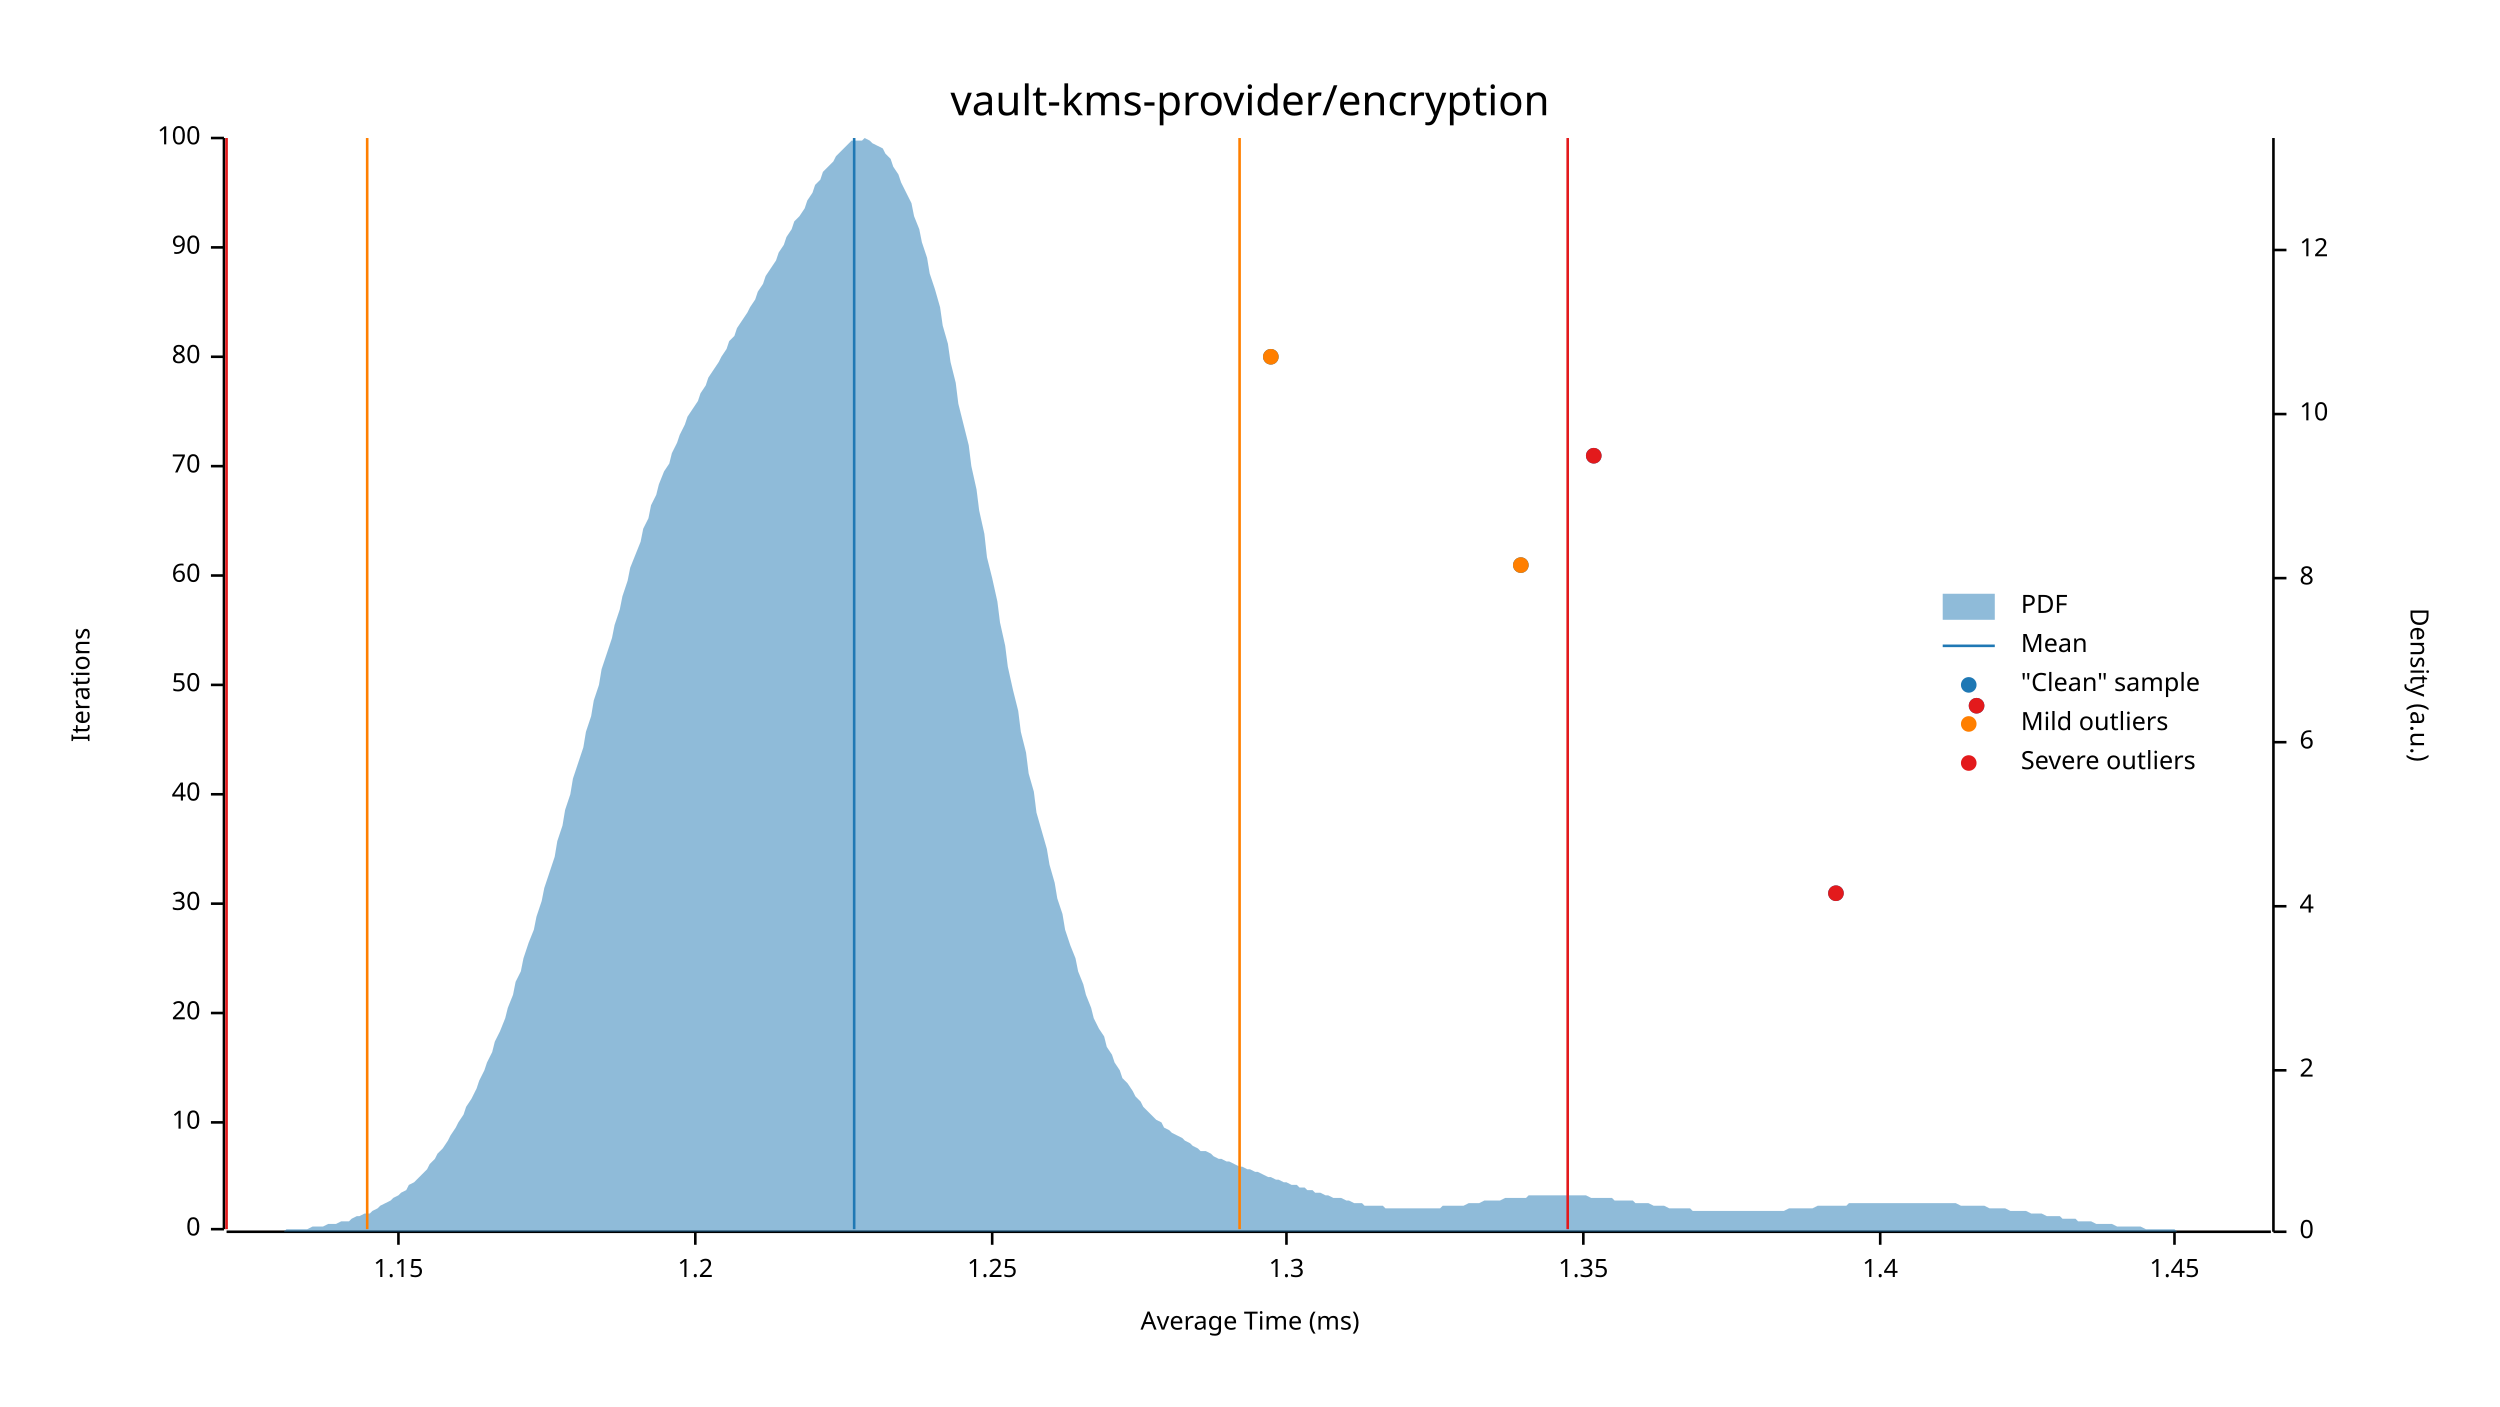
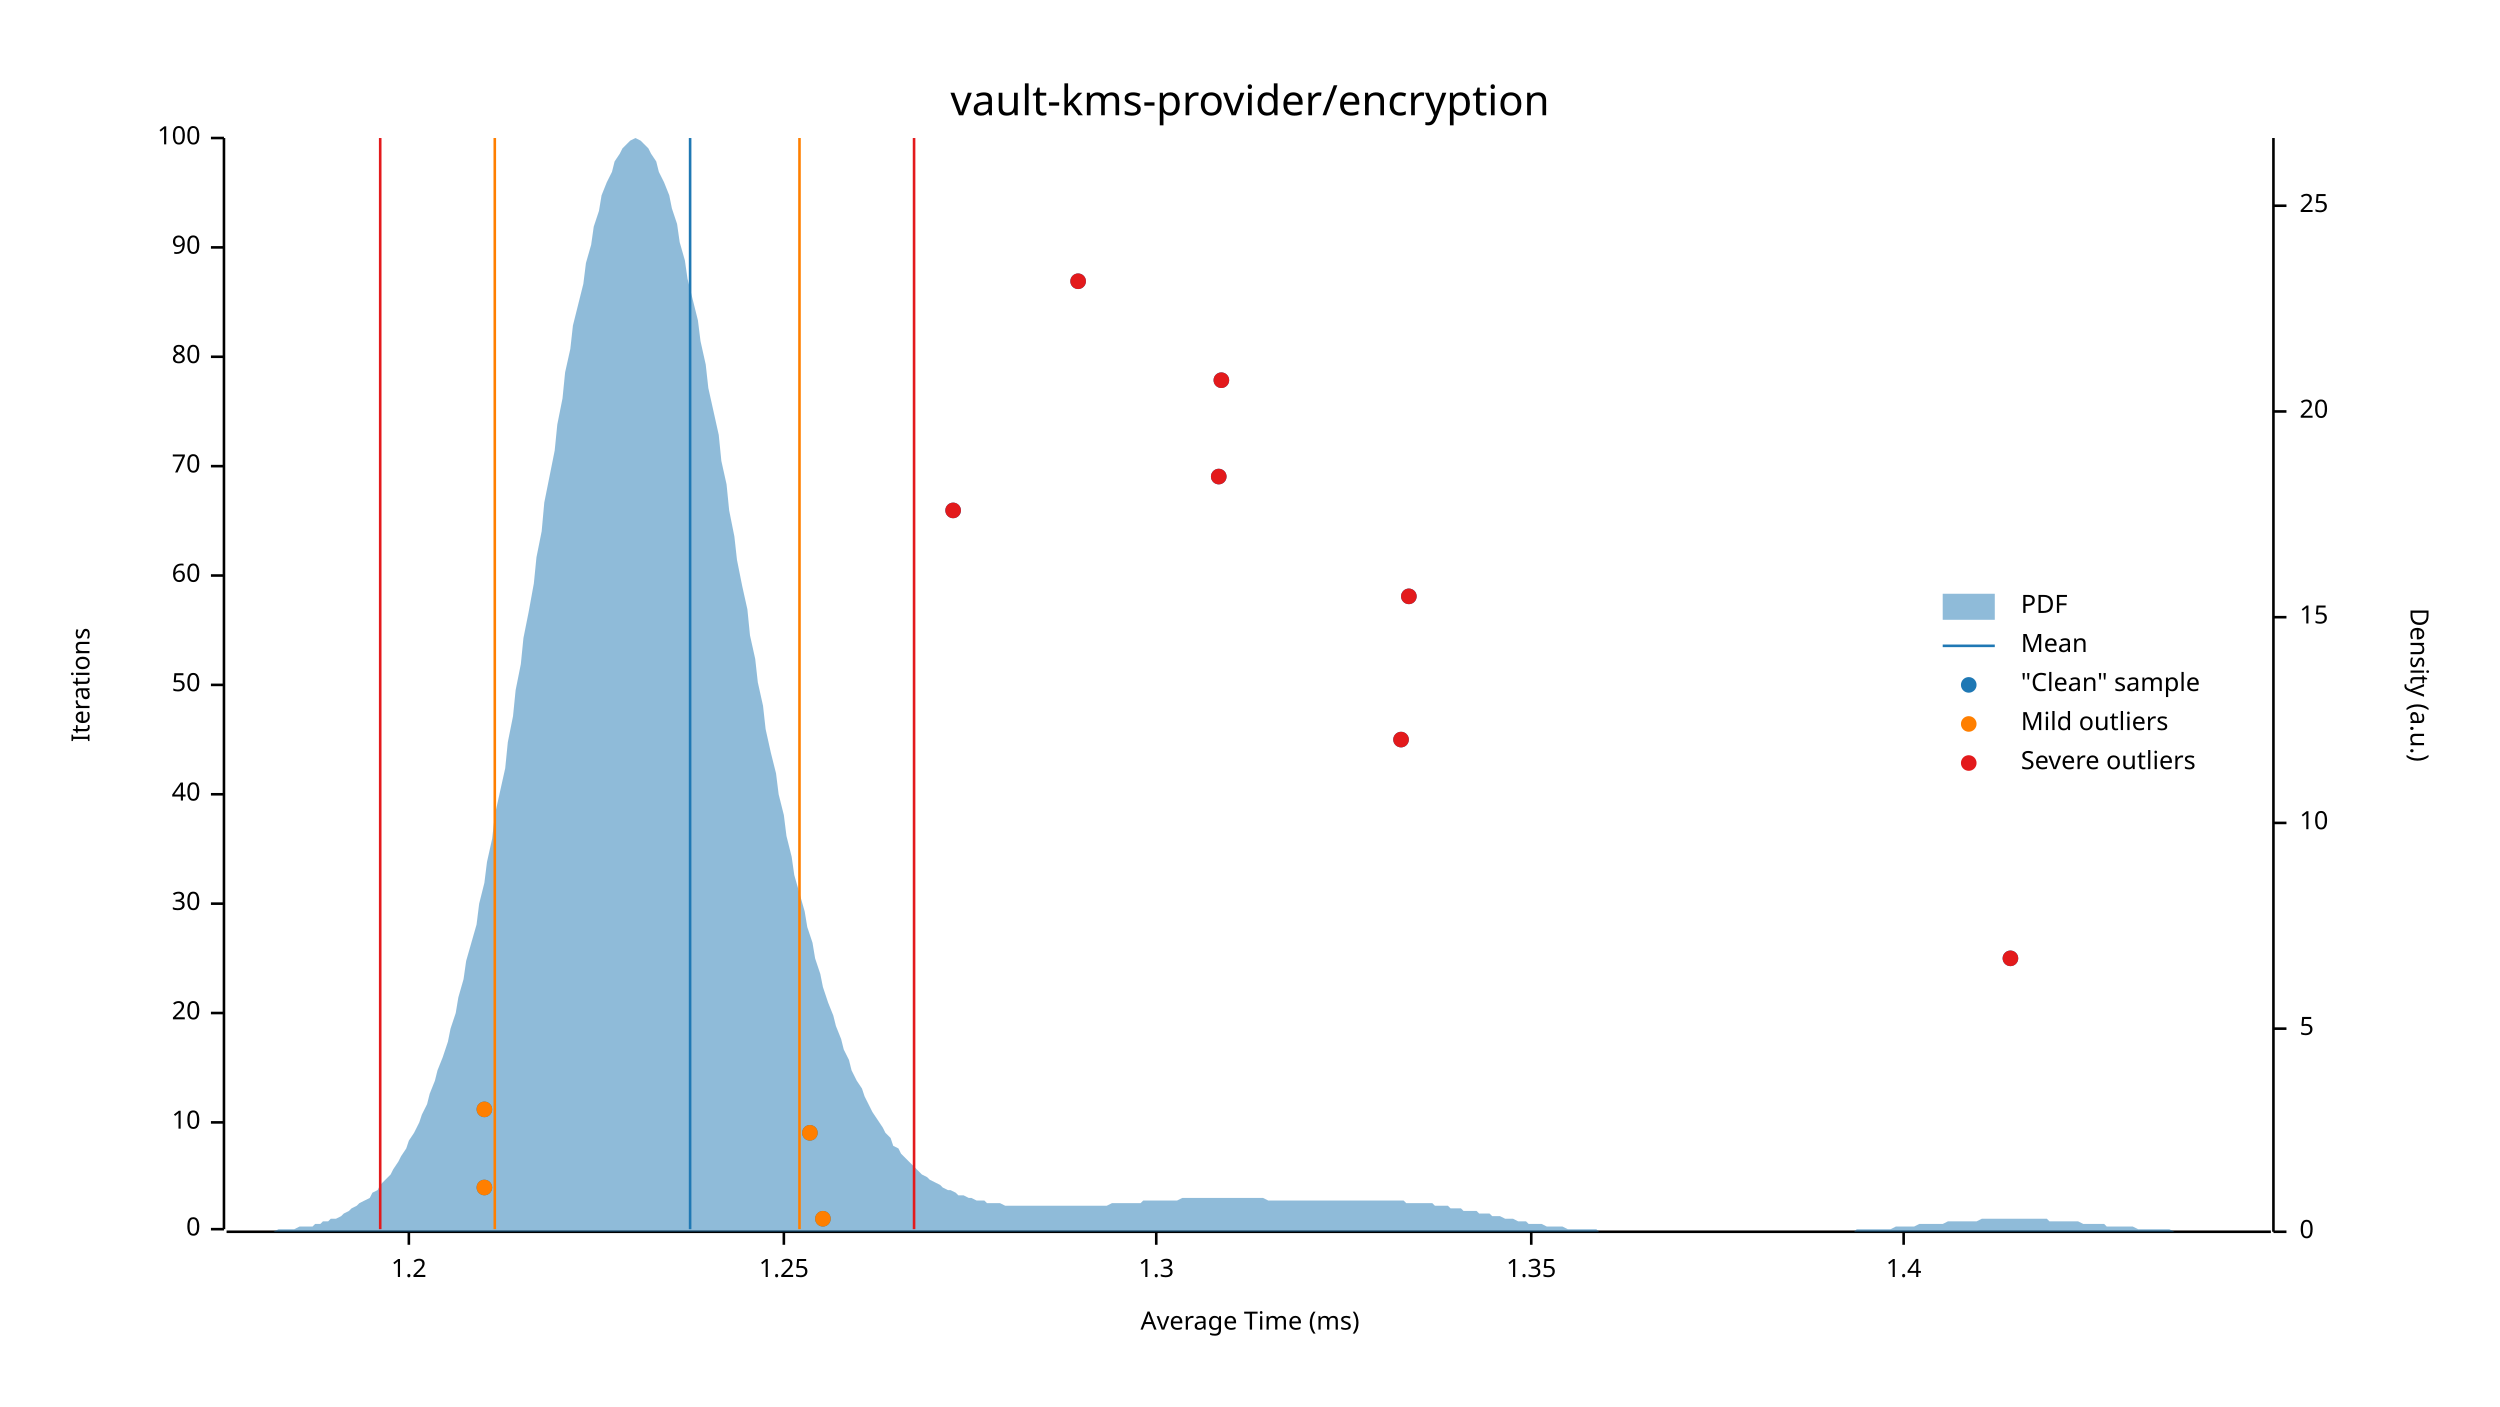
<svg xmlns="http://www.w3.org/2000/svg" width="960" height="540" viewBox="0 0 960 540">
  <text x="480" y="32" dy="0.76em" text-anchor="middle" font-family="sans-serif" font-size="16.129" opacity="1" fill="#000000">
vault-kms-provider/encryption
</text>
  <text x="27" y="263" dy="0.76em" text-anchor="middle" font-family="sans-serif" font-size="9.677" opacity="1" fill="#000000" transform="rotate(270, 27, 263)">
Iterations
</text>
  <text x="480" y="513" dy="-0.5ex" text-anchor="middle" font-family="sans-serif" font-size="9.677" opacity="1" fill="#000000">
Average Time (ms)
</text>
  <polyline fill="none" opacity="1" stroke="#000000" stroke-width="1" points="86,53 86,472 " />
  <text x="77" y="472" dy="0.5ex" text-anchor="end" font-family="sans-serif" font-size="9.677" opacity="1" fill="#000000">
0
</text>
  <polyline fill="none" opacity="1" stroke="#000000" stroke-width="1" points="81,472 86,472 " />
  <text x="77" y="431" dy="0.5ex" text-anchor="end" font-family="sans-serif" font-size="9.677" opacity="1" fill="#000000">
10
</text>
  <polyline fill="none" opacity="1" stroke="#000000" stroke-width="1" points="81,431 86,431 " />
  <text x="77" y="389" dy="0.5ex" text-anchor="end" font-family="sans-serif" font-size="9.677" opacity="1" fill="#000000">
20
</text>
  <polyline fill="none" opacity="1" stroke="#000000" stroke-width="1" points="81,389 86,389 " />
  <text x="77" y="347" dy="0.5ex" text-anchor="end" font-family="sans-serif" font-size="9.677" opacity="1" fill="#000000">
30
</text>
  <polyline fill="none" opacity="1" stroke="#000000" stroke-width="1" points="81,347 86,347 " />
  <text x="77" y="305" dy="0.5ex" text-anchor="end" font-family="sans-serif" font-size="9.677" opacity="1" fill="#000000">
40
</text>
  <polyline fill="none" opacity="1" stroke="#000000" stroke-width="1" points="81,305 86,305 " />
  <text x="77" y="263" dy="0.5ex" text-anchor="end" font-family="sans-serif" font-size="9.677" opacity="1" fill="#000000">
50
</text>
  <polyline fill="none" opacity="1" stroke="#000000" stroke-width="1" points="81,263 86,263 " />
  <text x="77" y="221" dy="0.5ex" text-anchor="end" font-family="sans-serif" font-size="9.677" opacity="1" fill="#000000">
60
</text>
  <polyline fill="none" opacity="1" stroke="#000000" stroke-width="1" points="81,221 86,221 " />
  <text x="77" y="179" dy="0.5ex" text-anchor="end" font-family="sans-serif" font-size="9.677" opacity="1" fill="#000000">
70
</text>
  <polyline fill="none" opacity="1" stroke="#000000" stroke-width="1" points="81,179 86,179 " />
  <text x="77" y="137" dy="0.5ex" text-anchor="end" font-family="sans-serif" font-size="9.677" opacity="1" fill="#000000">
80
</text>
  <polyline fill="none" opacity="1" stroke="#000000" stroke-width="1" points="81,137 86,137 " />
  <text x="77" y="95" dy="0.5ex" text-anchor="end" font-family="sans-serif" font-size="9.677" opacity="1" fill="#000000">
90
</text>
  <polyline fill="none" opacity="1" stroke="#000000" stroke-width="1" points="81,95 86,95 " />
  <text x="77" y="53" dy="0.5ex" text-anchor="end" font-family="sans-serif" font-size="9.677" opacity="1" fill="#000000">
100
</text>
  <polyline fill="none" opacity="1" stroke="#000000" stroke-width="1" points="81,53 86,53 " />
  <polyline fill="none" opacity="1" stroke="#000000" stroke-width="1" points="87,473 872,473 " />
-   <text x="153" y="483" dy="0.76em" text-anchor="middle" font-family="sans-serif" font-size="9.677" opacity="1" fill="#000000">
- 1.15
- </text>
-   <polyline fill="none" opacity="1" stroke="#000000" stroke-width="1" points="153,473 153,478 " />
-   <text x="267" y="483" dy="0.76em" text-anchor="middle" font-family="sans-serif" font-size="9.677" opacity="1" fill="#000000">
+   <text x="157" y="483" dy="0.76em" text-anchor="middle" font-family="sans-serif" font-size="9.677" opacity="1" fill="#000000">
1.2
</text>
-   <polyline fill="none" opacity="1" stroke="#000000" stroke-width="1" points="267,473 267,478 " />
-   <text x="381" y="483" dy="0.76em" text-anchor="middle" font-family="sans-serif" font-size="9.677" opacity="1" fill="#000000">
+   <polyline fill="none" opacity="1" stroke="#000000" stroke-width="1" points="157,473 157,478 " />
+   <text x="301" y="483" dy="0.76em" text-anchor="middle" font-family="sans-serif" font-size="9.677" opacity="1" fill="#000000">
1.25
</text>
-   <polyline fill="none" opacity="1" stroke="#000000" stroke-width="1" points="381,473 381,478 " />
-   <text x="494" y="483" dy="0.76em" text-anchor="middle" font-family="sans-serif" font-size="9.677" opacity="1" fill="#000000">
+   <polyline fill="none" opacity="1" stroke="#000000" stroke-width="1" points="301,473 301,478 " />
+   <text x="444" y="483" dy="0.76em" text-anchor="middle" font-family="sans-serif" font-size="9.677" opacity="1" fill="#000000">
1.3
</text>
-   <polyline fill="none" opacity="1" stroke="#000000" stroke-width="1" points="494,473 494,478 " />
-   <text x="608" y="483" dy="0.76em" text-anchor="middle" font-family="sans-serif" font-size="9.677" opacity="1" fill="#000000">
+   <polyline fill="none" opacity="1" stroke="#000000" stroke-width="1" points="444,473 444,478 " />
+   <text x="588" y="483" dy="0.76em" text-anchor="middle" font-family="sans-serif" font-size="9.677" opacity="1" fill="#000000">
1.35
</text>
-   <polyline fill="none" opacity="1" stroke="#000000" stroke-width="1" points="608,473 608,478 " />
-   <text x="722" y="483" dy="0.76em" text-anchor="middle" font-family="sans-serif" font-size="9.677" opacity="1" fill="#000000">
+   <polyline fill="none" opacity="1" stroke="#000000" stroke-width="1" points="588,473 588,478 " />
+   <text x="731" y="483" dy="0.76em" text-anchor="middle" font-family="sans-serif" font-size="9.677" opacity="1" fill="#000000">
1.4
</text>
-   <polyline fill="none" opacity="1" stroke="#000000" stroke-width="1" points="722,473 722,478 " />
-   <text x="835" y="483" dy="0.76em" text-anchor="middle" font-family="sans-serif" font-size="9.677" opacity="1" fill="#000000">
- 1.45
- </text>
-   <polyline fill="none" opacity="1" stroke="#000000" stroke-width="1" points="835,473 835,478 " />
+   <polyline fill="none" opacity="1" stroke="#000000" stroke-width="1" points="731,473 731,478 " />
  <text x="933" y="263" dy="0.76em" text-anchor="middle" font-family="sans-serif" font-size="9.677" opacity="1" fill="#000000" transform="rotate(90, 933, 263)">
Density (a.u.)
</text>
  <polyline fill="none" opacity="1" stroke="#000000" stroke-width="1" points="873,53 873,473 " />
  <text x="883" y="473" dy="0.5ex" text-anchor="start" font-family="sans-serif" font-size="9.677" opacity="1" fill="#000000">
0
</text>
  <polyline fill="none" opacity="1" stroke="#000000" stroke-width="1" points="873,473 878,473 " />
-   <text x="883" y="411" dy="0.5ex" text-anchor="start" font-family="sans-serif" font-size="9.677" opacity="1" fill="#000000">
- 2
+   <text x="883" y="395" dy="0.5ex" text-anchor="start" font-family="sans-serif" font-size="9.677" opacity="1" fill="#000000">
+ 5
</text>
-   <polyline fill="none" opacity="1" stroke="#000000" stroke-width="1" points="873,411 878,411 " />
-   <text x="883" y="348" dy="0.5ex" text-anchor="start" font-family="sans-serif" font-size="9.677" opacity="1" fill="#000000">
- 4
- </text>
-   <polyline fill="none" opacity="1" stroke="#000000" stroke-width="1" points="873,348 878,348 " />
-   <text x="883" y="285" dy="0.5ex" text-anchor="start" font-family="sans-serif" font-size="9.677" opacity="1" fill="#000000">
- 6
- </text>
-   <polyline fill="none" opacity="1" stroke="#000000" stroke-width="1" points="873,285 878,285 " />
-   <text x="883" y="222" dy="0.5ex" text-anchor="start" font-family="sans-serif" font-size="9.677" opacity="1" fill="#000000">
- 8
- </text>
-   <polyline fill="none" opacity="1" stroke="#000000" stroke-width="1" points="873,222 878,222 " />
-   <text x="883" y="159" dy="0.5ex" text-anchor="start" font-family="sans-serif" font-size="9.677" opacity="1" fill="#000000">
+   <polyline fill="none" opacity="1" stroke="#000000" stroke-width="1" points="873,395 878,395 " />
+   <text x="883" y="316" dy="0.5ex" text-anchor="start" font-family="sans-serif" font-size="9.677" opacity="1" fill="#000000">
10
</text>
-   <polyline fill="none" opacity="1" stroke="#000000" stroke-width="1" points="873,159 878,159 " />
-   <text x="883" y="96" dy="0.5ex" text-anchor="start" font-family="sans-serif" font-size="9.677" opacity="1" fill="#000000">
- 12
+   <polyline fill="none" opacity="1" stroke="#000000" stroke-width="1" points="873,316 878,316 " />
+   <text x="883" y="237" dy="0.5ex" text-anchor="start" font-family="sans-serif" font-size="9.677" opacity="1" fill="#000000">
+ 15
</text>
-   <polyline fill="none" opacity="1" stroke="#000000" stroke-width="1" points="873,96 878,96 " />
-   <polygon opacity="0.5" fill="#1F78B4" points="87,473 88,473 90,473 91,473 93,473 94,473 96,473 98,473 99,473 101,473 102,473 104,473 105,473 107,473 109,473 110,472 112,472 113,472 115,472 116,472 118,472 120,471 121,471 123,471 124,471 126,470 127,470 129,470 131,469 132,469 134,469 135,468 137,467 138,467 140,466 142,466 143,465 145,464 146,463 148,462 150,461 151,460 153,459 154,458 156,457 157,455 159,454 161,452 162,451 164,449 165,447 167,445 168,443 170,441 172,438 173,436 175,433 176,431 178,428 179,425 181,422 183,418 184,415 186,411 187,408 189,404 190,400 192,396 194,391 195,387 197,382 198,377 200,373 201,368 203,362 205,357 206,352 208,346 209,341 211,335 213,329 214,323 216,317 217,311 219,305 220,299 222,293 224,287 225,281 227,275 228,269 230,263 231,257 233,251 235,245 236,240 238,234 239,229 241,223 242,218 244,213 246,208 247,203 249,199 250,194 252,190 253,186 255,181 257,178 258,174 260,170 261,167 263,163 264,160 266,157 268,154 269,151 271,148 272,145 274,142 276,139 277,137 279,134 280,131 282,129 283,126 285,123 287,120 288,118 290,115 291,112 293,109 294,106 296,103 298,100 299,97 301,94 302,91 304,88 305,85 307,83 309,80 310,77 312,74 313,71 315,69 316,66 318,64 320,62 321,60 323,58 324,57 326,55 327,54 329,54 331,54 332,53 334,54 335,55 337,56 339,57 340,59 342,61 343,64 345,67 346,70 348,74 350,78 351,83 353,88 354,93 356,99 357,105 359,111 361,118 362,125 364,132 365,139 367,147 368,155 370,163 372,171 373,179 375,188 376,196 378,205 379,214 381,222 383,231 384,239 386,248 387,256 389,265 391,273 392,281 394,289 395,297 397,304 398,312 400,319 402,326 403,332 405,339 406,345 408,351 409,357 411,363 413,368 414,373 416,378 417,382 419,387 420,391 422,395 424,398 425,402 427,405 428,408 430,411 431,414 433,416 435,419 436,421 438,423 439,425 441,427 442,428 444,430 446,431 447,433 449,434 450,435 452,436 454,437 455,438 457,439 458,440 460,441 461,442 463,442 465,443 466,444 468,445 469,445 471,446 472,446 474,447 476,448 477,448 479,449 480,449 482,450 483,450 485,451 487,452 488,452 490,453 491,453 493,454 494,454 496,455 498,455 499,456 501,456 502,457 504,457 505,458 507,458 509,459 510,459 512,460 513,460 515,460 517,461 518,461 520,462 521,462 523,462 524,463 526,463 528,463 529,463 531,463 532,464 534,464 535,464 537,464 539,464 540,464 542,464 543,464 545,464 546,464 548,464 550,464 551,464 553,464 554,463 556,463 557,463 559,463 561,463 562,463 564,462 565,462 567,462 568,462 570,461 572,461 573,461 575,461 576,461 578,460 580,460 581,460 583,460 584,460 586,460 587,459 589,459 591,459 592,459 594,459 595,459 597,459 598,459 600,459 602,459 603,459 605,459 606,459 608,459 609,459 611,460 613,460 614,460 616,460 617,460 619,460 620,461 622,461 624,461 625,461 627,461 628,462 630,462 632,462 633,462 635,463 636,463 638,463 639,463 641,464 643,464 644,464 646,464 647,464 649,464 650,465 652,465 654,465 655,465 657,465 658,465 660,465 661,465 663,465 665,465 666,465 668,465 669,465 671,465 672,465 674,465 676,465 677,465 679,465 680,465 682,465 683,465 685,465 687,464 688,464 690,464 691,464 693,464 695,464 696,464 698,463 699,463 701,463 702,463 704,463 706,463 707,463 709,463 710,462 712,462 713,462 715,462 717,462 718,462 720,462 721,462 723,462 724,462 726,462 728,462 729,462 731,462 732,462 734,462 735,462 737,462 739,462 740,462 742,462 743,462 745,462 746,462 748,462 750,462 751,462 753,463 754,463 756,463 758,463 759,463 761,463 762,463 764,464 765,464 767,464 769,464 770,464 772,465 773,465 775,465 776,465 778,465 780,466 781,466 783,466 784,466 786,467 787,467 789,467 791,467 792,468 794,468 795,468 797,468 798,469 800,469 802,469 803,469 805,470 806,470 808,470 809,470 811,470 813,471 814,471 816,471 817,471 819,471 821,471 822,471 824,472 825,472 827,472 828,472 830,472 832,472 833,472 835,472 836,473 838,473 839,473 841,473 843,473 844,473 846,473 847,473 849,473 850,473 852,473 854,473 855,473 857,473 858,473 860,473 861,473 863,473 865,473 866,473 868,473 869,473 871,473 873,473 873,473 87,473 " />
-   <polyline fill="none" opacity="1" stroke="#1F78B4" stroke-width="1" points="328,472 328,53 " />
-   <polyline fill="none" opacity="1" stroke="#FF7F00" stroke-width="1" points="141,472 141,53 " />
-   <polyline fill="none" opacity="1" stroke="#FF7F00" stroke-width="1" points="476,472 476,53 " />
-   <polyline fill="none" opacity="1" stroke="#E31A1C" stroke-width="1" points="87,472 87,53 " />
-   <polyline fill="none" opacity="1" stroke="#E31A1C" stroke-width="1" points="602,472 602,53 " />
-   <circle cx="705" cy="343" r="3" opacity="1" fill="#1F78B4" stroke="none" stroke-width="1" />
-   <circle cx="759" cy="271" r="3" opacity="1" fill="#1F78B4" stroke="none" stroke-width="1" />
-   <circle cx="584" cy="217" r="3" opacity="1" fill="#1F78B4" stroke="none" stroke-width="1" />
-   <circle cx="612" cy="175" r="3" opacity="1" fill="#1F78B4" stroke="none" stroke-width="1" />
-   <circle cx="488" cy="137" r="3" opacity="1" fill="#1F78B4" stroke="none" stroke-width="1" />
-   <circle cx="584" cy="217" r="3" opacity="1" fill="#FF7F00" stroke="none" stroke-width="1" />
-   <circle cx="488" cy="137" r="3" opacity="1" fill="#FF7F00" stroke="none" stroke-width="1" />
-   <circle cx="705" cy="343" r="3" opacity="1" fill="#E31A1C" stroke="none" stroke-width="1" />
-   <circle cx="759" cy="271" r="3" opacity="1" fill="#E31A1C" stroke="none" stroke-width="1" />
-   <circle cx="612" cy="175" r="3" opacity="1" fill="#E31A1C" stroke="none" stroke-width="1" />
+   <polyline fill="none" opacity="1" stroke="#000000" stroke-width="1" points="873,237 878,237 " />
+   <text x="883" y="158" dy="0.5ex" text-anchor="start" font-family="sans-serif" font-size="9.677" opacity="1" fill="#000000">
+ 20
+ </text>
+   <polyline fill="none" opacity="1" stroke="#000000" stroke-width="1" points="873,158 878,158 " />
+   <text x="883" y="79" dy="0.5ex" text-anchor="start" font-family="sans-serif" font-size="9.677" opacity="1" fill="#000000">
+ 25
+ </text>
+   <polyline fill="none" opacity="1" stroke="#000000" stroke-width="1" points="873,79 878,79 " />
+   <polygon opacity="0.5" fill="#1F78B4" points="87,473 88,473 90,473 91,473 93,473 94,473 96,473 98,473 99,473 101,473 102,473 104,473 105,473 107,472 109,472 110,472 112,472 113,472 115,471 116,471 118,471 120,471 121,470 123,470 124,469 126,469 127,468 129,468 131,467 132,466 134,465 135,464 137,463 138,462 140,461 142,460 143,458 145,457 146,455 148,453 150,451 151,449 153,446 154,444 156,441 157,438 159,435 161,431 162,428 164,424 165,420 167,415 168,411 170,406 172,400 173,395 175,389 176,383 178,376 179,369 181,362 183,355 184,347 186,339 187,331 189,322 190,313 192,304 194,295 195,285 197,275 198,265 200,255 201,245 203,235 205,224 206,214 208,204 209,193 211,183 213,173 214,163 216,153 217,143 219,134 220,125 222,117 224,109 225,101 227,94 228,87 230,81 231,75 233,70 235,66 236,62 238,59 239,57 241,55 242,54 244,53 246,54 247,55 249,57 250,59 252,62 253,66 255,70 257,75 258,80 260,86 261,93 263,100 264,107 266,115 268,123 269,131 271,140 272,149 274,158 276,167 277,177 279,186 280,196 282,206 283,215 285,225 287,234 288,244 290,253 291,262 293,271 294,280 296,289 298,297 299,305 301,313 302,321 304,329 305,336 307,343 309,350 310,356 312,362 313,368 315,374 316,379 318,385 320,390 321,394 323,399 324,403 326,407 327,411 329,415 331,418 332,421 334,425 335,427 337,430 339,433 340,435 342,437 343,440 345,441 346,443 348,445 350,447 351,448 353,450 354,451 356,452 357,453 359,454 361,455 362,456 364,457 365,457 367,458 368,459 370,459 372,460 373,460 375,461 376,461 378,461 379,462 381,462 383,462 384,462 386,463 387,463 389,463 391,463 392,463 394,463 395,463 397,463 398,463 400,463 402,463 403,463 405,463 406,463 408,463 409,463 411,463 413,463 414,463 416,463 417,463 419,463 420,463 422,463 424,463 425,463 427,462 428,462 430,462 431,462 433,462 435,462 436,462 438,462 439,461 441,461 442,461 444,461 446,461 447,461 449,461 450,461 452,461 454,460 455,460 457,460 458,460 460,460 461,460 463,460 465,460 466,460 468,460 469,460 471,460 472,460 474,460 476,460 477,460 479,460 480,460 482,460 483,460 485,460 487,461 488,461 490,461 491,461 493,461 494,461 496,461 498,461 499,461 501,461 502,461 504,461 505,461 507,461 509,461 510,461 512,461 513,461 515,461 517,461 518,461 520,461 521,461 523,461 524,461 526,461 528,461 529,461 531,461 532,461 534,461 535,461 537,461 539,461 540,462 542,462 543,462 545,462 546,462 548,462 550,462 551,463 553,463 554,463 556,463 557,464 559,464 561,464 562,465 564,465 565,465 567,465 568,466 570,466 572,466 573,467 575,467 576,467 578,468 580,468 581,468 583,469 584,469 586,469 587,470 589,470 591,470 592,470 594,471 595,471 597,471 598,471 600,471 602,472 603,472 605,472 606,472 608,472 609,472 611,472 613,472 614,473 616,473 617,473 619,473 620,473 622,473 624,473 625,473 627,473 628,473 630,473 632,473 633,473 635,473 636,473 638,473 639,473 641,473 643,473 644,473 646,473 647,473 649,473 650,473 652,473 654,473 655,473 657,473 658,473 660,473 661,473 663,473 665,473 666,473 668,473 669,473 671,473 672,473 674,473 676,473 677,473 679,473 680,473 682,473 683,473 685,473 687,473 688,473 690,473 691,473 693,473 695,473 696,473 698,473 699,473 701,473 702,473 704,473 706,473 707,473 709,473 710,473 712,473 713,472 715,472 717,472 718,472 720,472 721,472 723,472 724,472 726,472 728,471 729,471 731,471 732,471 734,471 735,471 737,470 739,470 740,470 742,470 743,470 745,470 746,470 748,469 750,469 751,469 753,469 754,469 756,469 758,469 759,469 761,468 762,468 764,468 765,468 767,468 769,468 770,468 772,468 773,468 775,468 776,468 778,468 780,468 781,468 783,468 784,468 786,468 787,469 789,469 791,469 792,469 794,469 795,469 797,469 798,469 800,470 802,470 803,470 805,470 806,470 808,470 809,471 811,471 813,471 814,471 816,471 817,471 819,471 821,472 822,472 824,472 825,472 827,472 828,472 830,472 832,472 833,472 835,473 836,473 838,473 839,473 841,473 843,473 844,473 846,473 847,473 849,473 850,473 852,473 854,473 855,473 857,473 858,473 860,473 861,473 863,473 865,473 866,473 868,473 869,473 871,473 873,473 873,473 87,473 " />
+   <polyline fill="none" opacity="1" stroke="#1F78B4" stroke-width="1" points="265,472 265,53 " />
+   <polyline fill="none" opacity="1" stroke="#FF7F00" stroke-width="1" points="190,472 190,53 " />
+   <polyline fill="none" opacity="1" stroke="#FF7F00" stroke-width="1" points="307,472 307,53 " />
+   <polyline fill="none" opacity="1" stroke="#E31A1C" stroke-width="1" points="146,472 146,53 " />
+   <polyline fill="none" opacity="1" stroke="#E31A1C" stroke-width="1" points="351,472 351,53 " />
+   <circle cx="316" cy="468" r="3" opacity="1" fill="#1F78B4" stroke="none" stroke-width="1" />
+   <circle cx="186" cy="456" r="3" opacity="1" fill="#1F78B4" stroke="none" stroke-width="1" />
+   <circle cx="311" cy="435" r="3" opacity="1" fill="#1F78B4" stroke="none" stroke-width="1" />
+   <circle cx="186" cy="426" r="3" opacity="1" fill="#1F78B4" stroke="none" stroke-width="1" />
+   <circle cx="772" cy="368" r="3" opacity="1" fill="#1F78B4" stroke="none" stroke-width="1" />
+   <circle cx="538" cy="284" r="3" opacity="1" fill="#1F78B4" stroke="none" stroke-width="1" />
+   <circle cx="541" cy="229" r="3" opacity="1" fill="#1F78B4" stroke="none" stroke-width="1" />
+   <circle cx="366" cy="196" r="3" opacity="1" fill="#1F78B4" stroke="none" stroke-width="1" />
+   <circle cx="468" cy="183" r="3" opacity="1" fill="#1F78B4" stroke="none" stroke-width="1" />
+   <circle cx="469" cy="146" r="3" opacity="1" fill="#1F78B4" stroke="none" stroke-width="1" />
+   <circle cx="414" cy="108" r="3" opacity="1" fill="#1F78B4" stroke="none" stroke-width="1" />
+   <circle cx="316" cy="468" r="3" opacity="1" fill="#FF7F00" stroke="none" stroke-width="1" />
+   <circle cx="186" cy="456" r="3" opacity="1" fill="#FF7F00" stroke="none" stroke-width="1" />
+   <circle cx="311" cy="435" r="3" opacity="1" fill="#FF7F00" stroke="none" stroke-width="1" />
+   <circle cx="186" cy="426" r="3" opacity="1" fill="#FF7F00" stroke="none" stroke-width="1" />
+   <circle cx="772" cy="368" r="3" opacity="1" fill="#E31A1C" stroke="none" stroke-width="1" />
+   <circle cx="538" cy="284" r="3" opacity="1" fill="#E31A1C" stroke="none" stroke-width="1" />
+   <circle cx="541" cy="229" r="3" opacity="1" fill="#E31A1C" stroke="none" stroke-width="1" />
+   <circle cx="366" cy="196" r="3" opacity="1" fill="#E31A1C" stroke="none" stroke-width="1" />
+   <circle cx="468" cy="183" r="3" opacity="1" fill="#E31A1C" stroke="none" stroke-width="1" />
+   <circle cx="469" cy="146" r="3" opacity="1" fill="#E31A1C" stroke="none" stroke-width="1" />
+   <circle cx="414" cy="108" r="3" opacity="1" fill="#E31A1C" stroke="none" stroke-width="1" />
  <text x="776" y="228" dy="0.76em" text-anchor="start" font-family="sans-serif" font-size="9.677" opacity="1" fill="#000000">
PDF
</text>
  <text x="776" y="243" dy="0.76em" text-anchor="start" font-family="sans-serif" font-size="9.677" opacity="1" fill="#000000">
Mean
</text>
  <text x="776" y="258" dy="0.76em" text-anchor="start" font-family="sans-serif" font-size="9.677" opacity="1" fill="#000000">
"Clean" sample
</text>
  <text x="776" y="273" dy="0.76em" text-anchor="start" font-family="sans-serif" font-size="9.677" opacity="1" fill="#000000">
Mild outliers
</text>
  <text x="776" y="288" dy="0.76em" text-anchor="start" font-family="sans-serif" font-size="9.677" opacity="1" fill="#000000">
Severe outliers
</text>
  <rect x="746" y="228" width="20" height="10" opacity="0.5" fill="#1F78B4" stroke="none" />
  <polyline fill="none" opacity="1" stroke="#1F78B4" stroke-width="1" points="746,248 766,248 " />
  <circle cx="756" cy="263" r="3" opacity="1" fill="#1F78B4" stroke="none" stroke-width="1" />
  <circle cx="756" cy="278" r="3" opacity="1" fill="#FF7F00" stroke="none" stroke-width="1" />
  <circle cx="756" cy="293" r="3" opacity="1" fill="#E31A1C" stroke="none" stroke-width="1" />
</svg>
